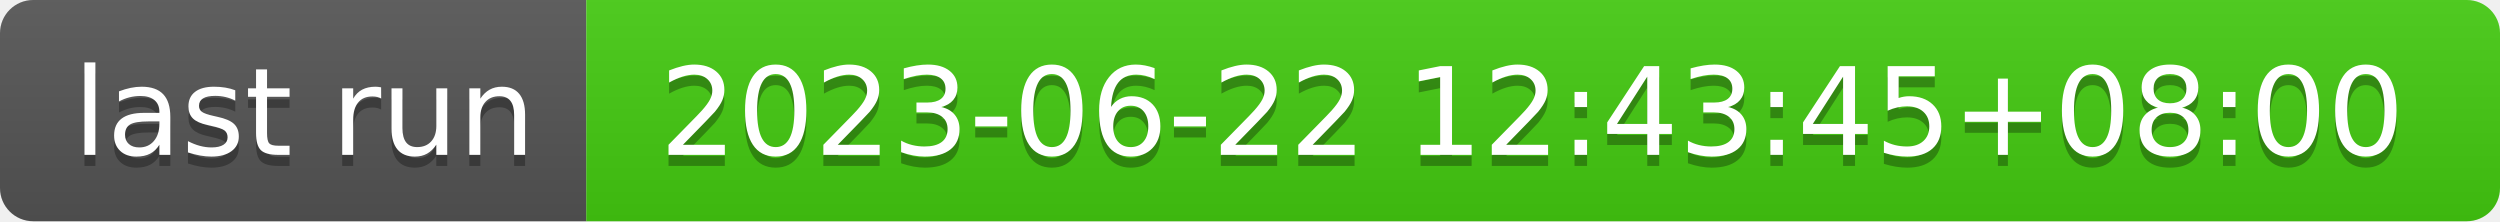
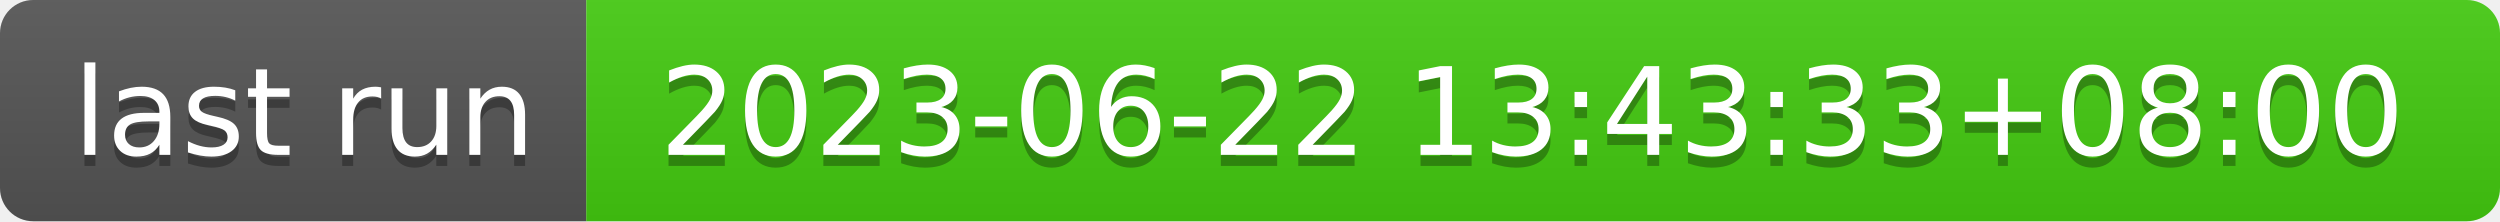
- <svg xmlns="http://www.w3.org/2000/svg" width="226" height="20" role="img" aria-label="last run: 2023-06-22 12:43:45+08:00">
+ <svg xmlns="http://www.w3.org/2000/svg" width="226" height="20" role="img" aria-label="last run: 2023-06-22 13:43:33+08:00">
  <linearGradient id="s" x2="0" y2="100%">
    <stop offset="0" stop-color="#bbb" stop-opacity=".1" />
    <stop offset="1" stop-opacity=".1" />
  </linearGradient>
  <clipPath id="r">
    <rect width="226" height="20" rx="3" fill="#fff" />
  </clipPath>
  <g clip-path="url(#r)">
    <rect width="53" height="20" fill="#555" />
    <rect x="53" width="173" height="20" fill="#4c1" />
    <rect width="226" height="20" fill="url(#s)" />
  </g>
  <g fill="#fff" text-anchor="middle" font-family="Verdana,Geneva,DejaVu Sans,sans-serif" text-rendering="geometricPrecision" font-size="110">
    <text aria-hidden="true" x="275" y="150" fill="#010101" fill-opacity=".3" transform="scale(.1)" textLength="430">last run</text>
    <text x="275" y="140" transform="scale(.1)" fill="#fff" textLength="430">last run</text>
-     <text aria-hidden="true" x="1385" y="150" fill="#010101" fill-opacity=".3" transform="scale(.1)" textLength="1630">2023-06-22 12:43:45+08:00</text>
-     <text x="1385" y="140" transform="scale(.1)" fill="#fff" textLength="1630">2023-06-22 12:43:45+08:00</text>
+     <text aria-hidden="true" x="1385" y="150" fill="#010101" fill-opacity=".3" transform="scale(.1)" textLength="1630">2023-06-22 13:43:33+08:00</text>
+     <text x="1385" y="140" transform="scale(.1)" fill="#fff" textLength="1630">2023-06-22 13:43:33+08:00</text>
  </g>
</svg>
